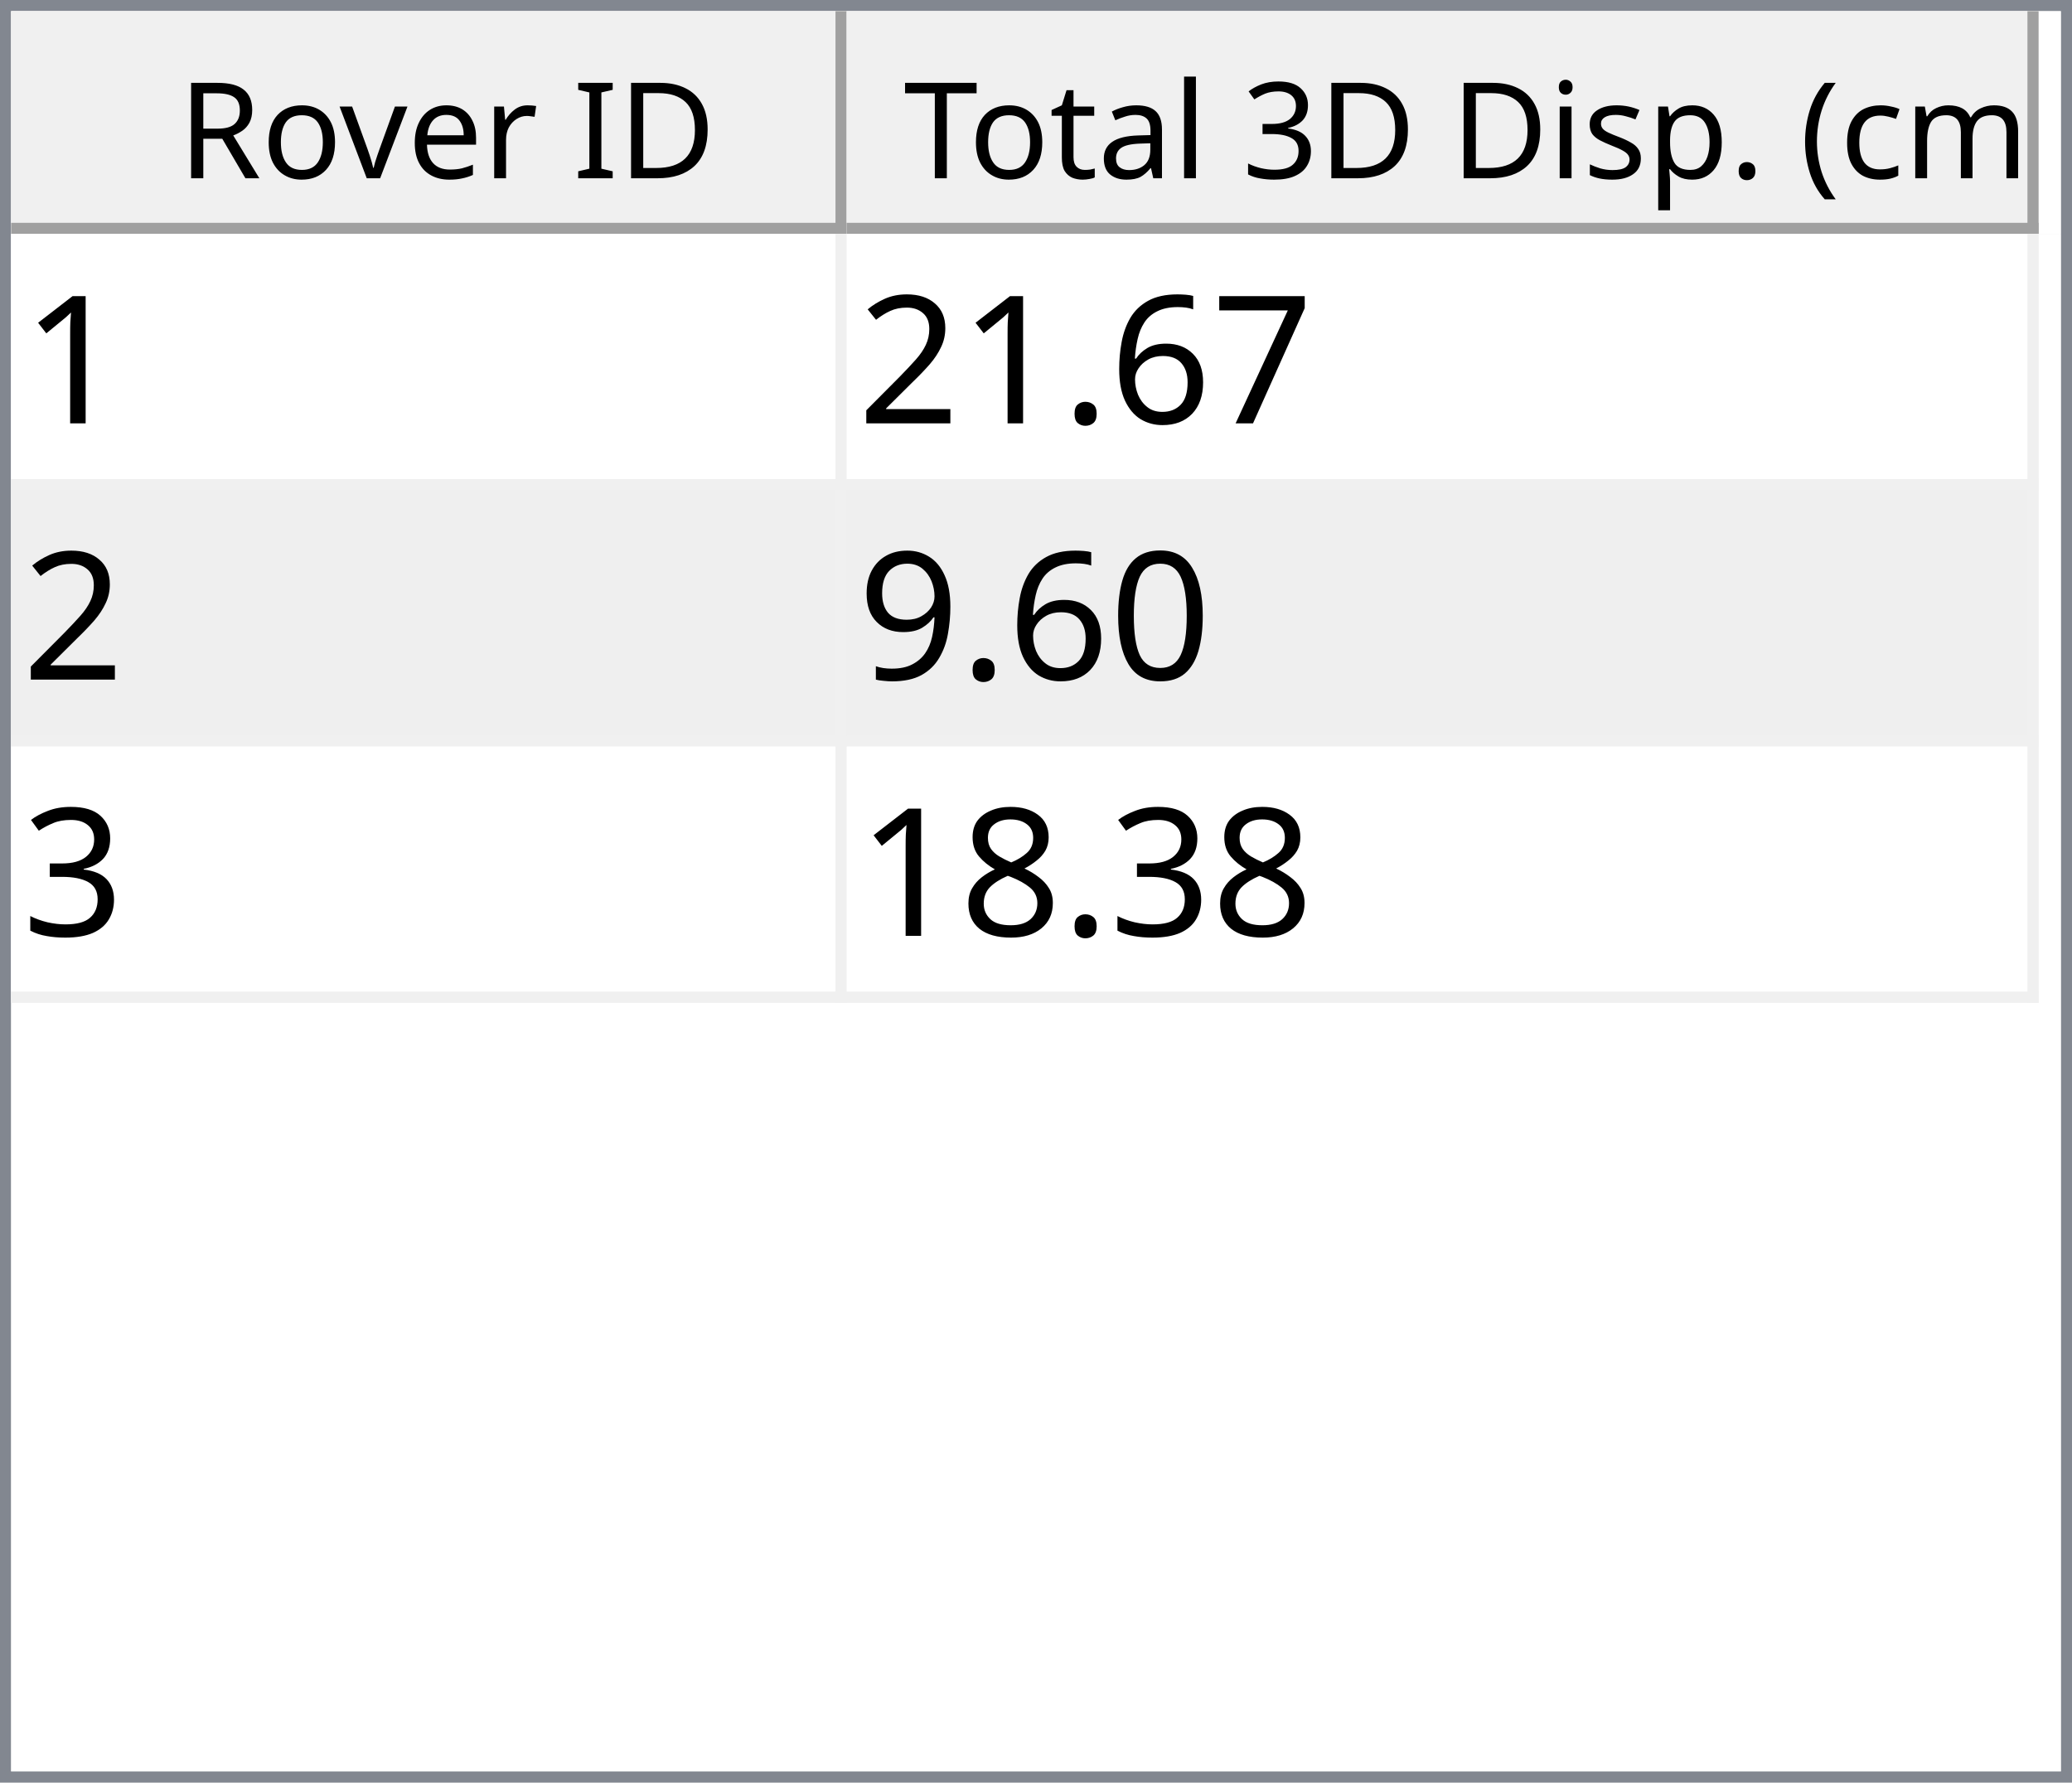
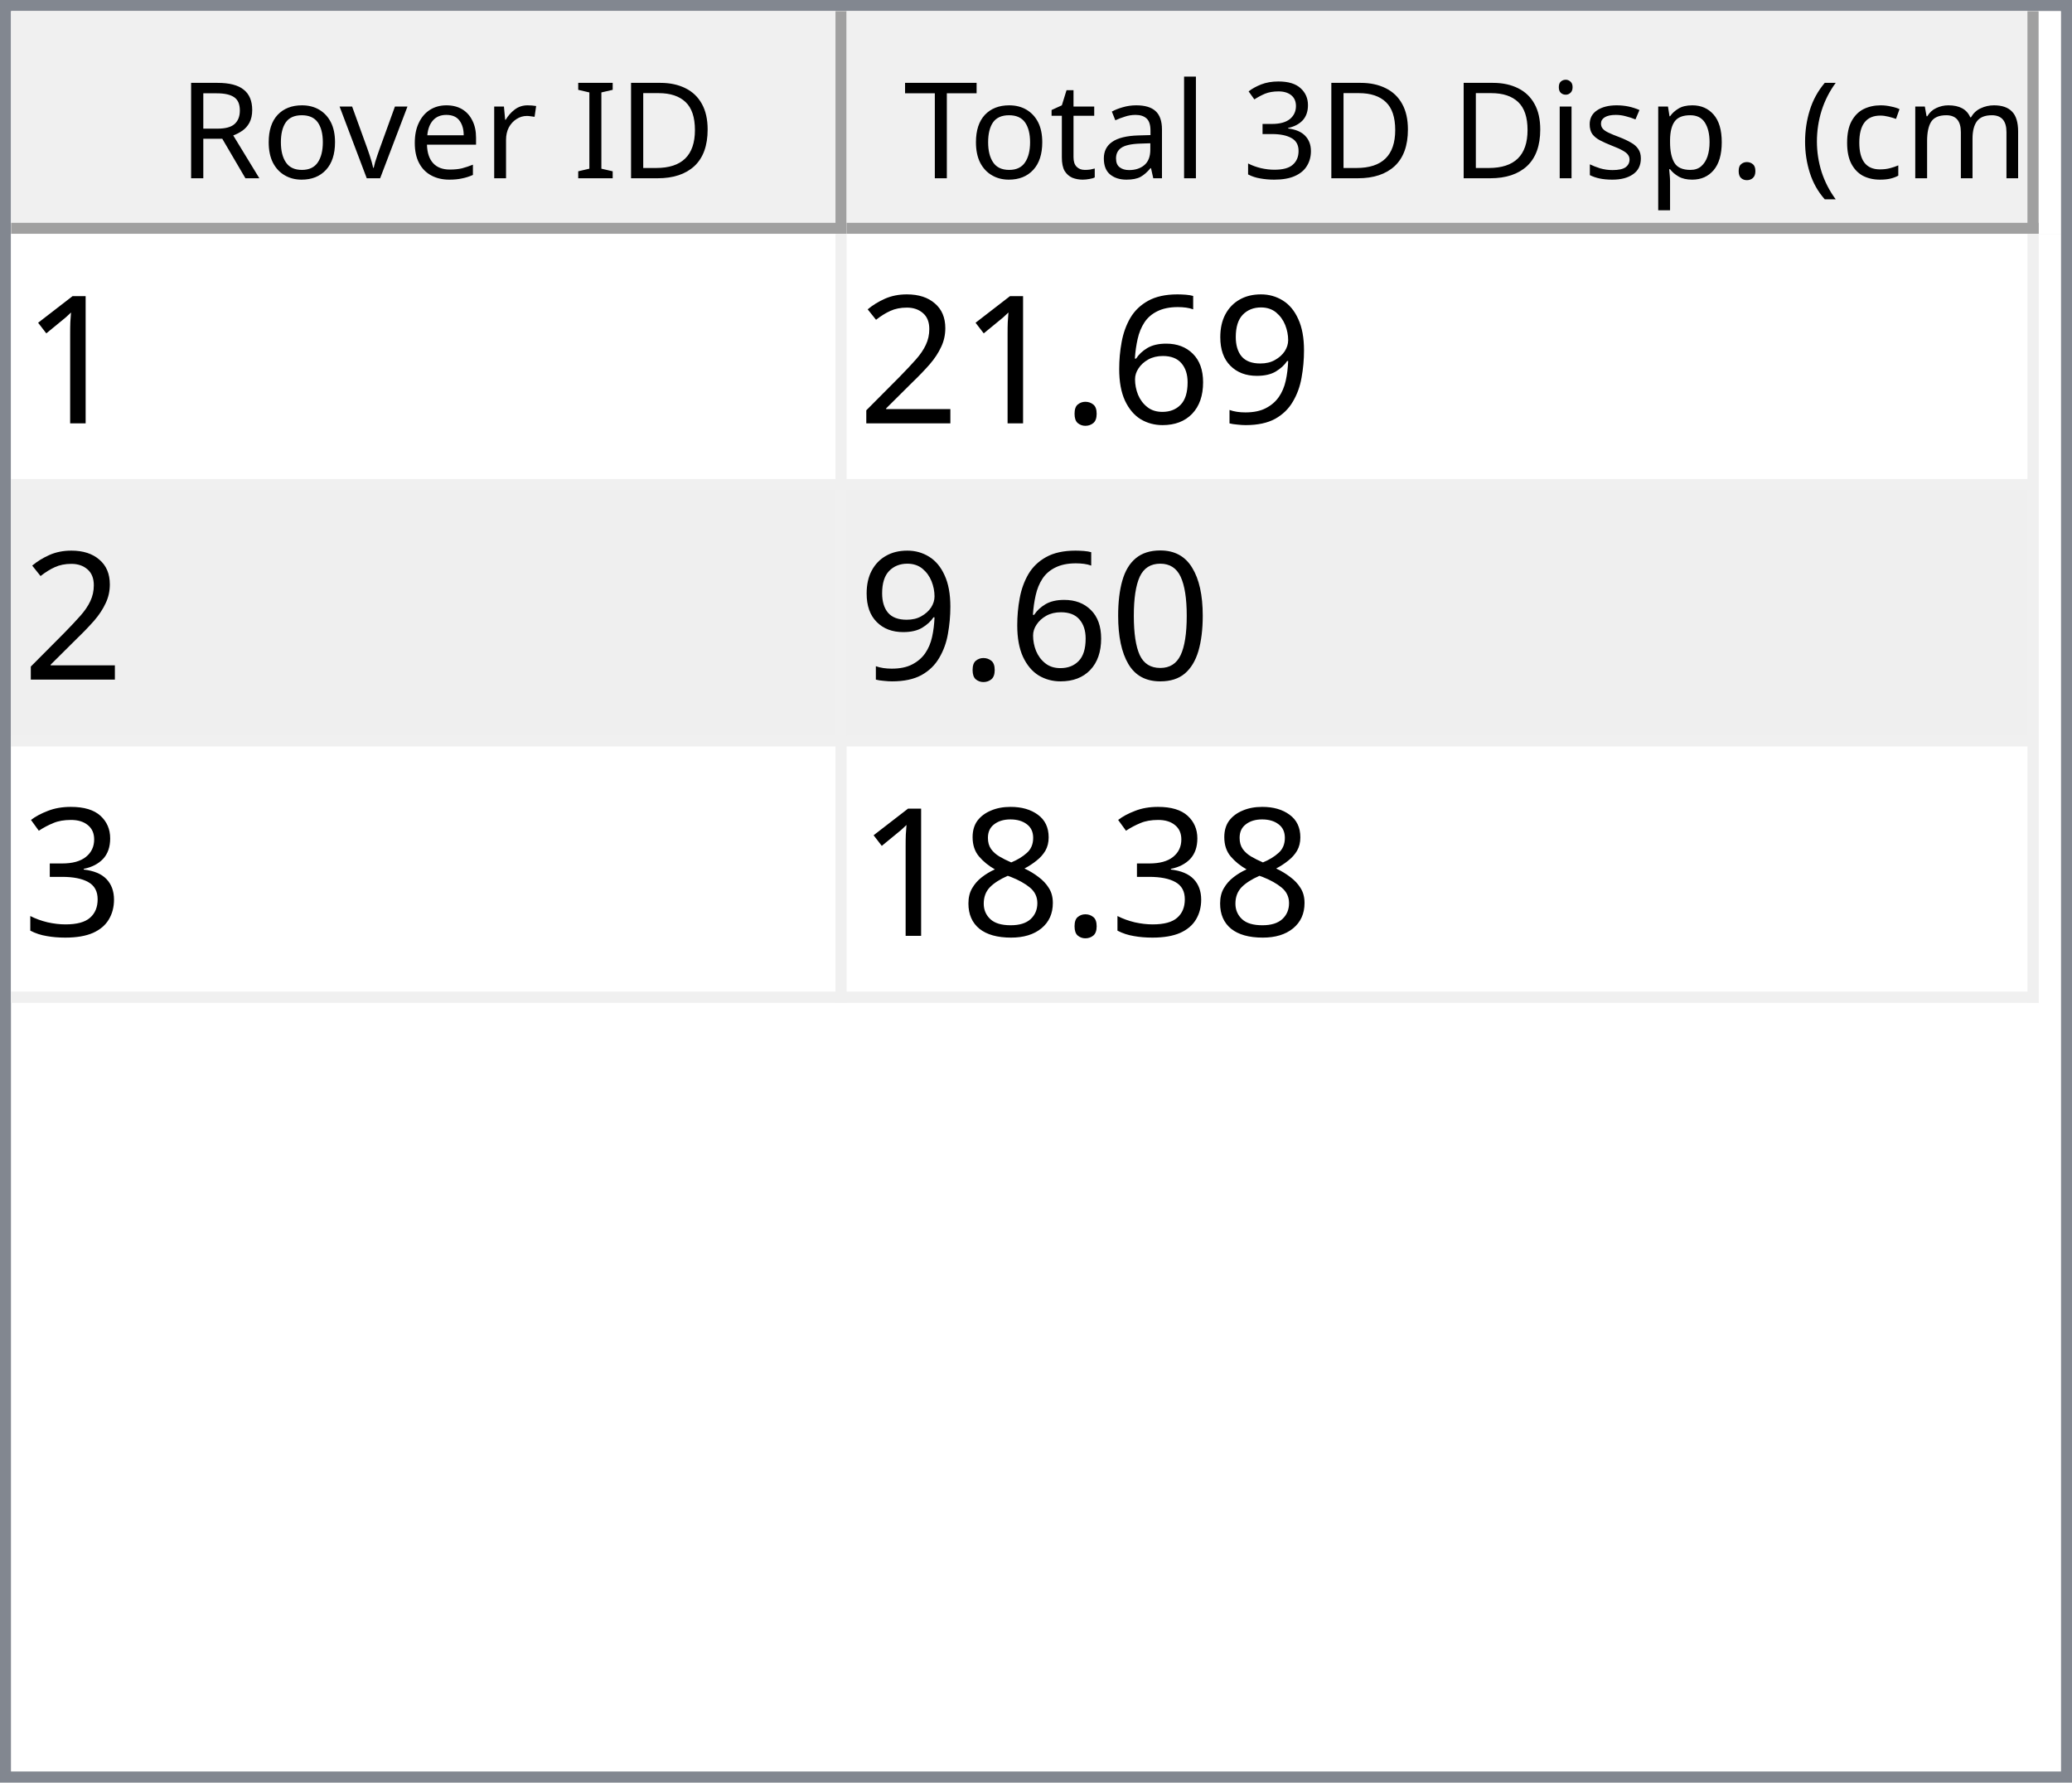
<svg xmlns="http://www.w3.org/2000/svg" style="fill-opacity:1; color-rendering:auto; color-interpolation:auto; text-rendering:auto; stroke:black; stroke-linecap:square; stroke-miterlimit:10; shape-rendering:auto; stroke-opacity:1; fill:black; stroke-dasharray:none; font-weight:normal; stroke-width:1; font-family:'Dialog'; font-style:normal; stroke-linejoin:miter; font-size:12px; stroke-dashoffset:0; image-rendering:auto;" width="186" height="160">
  <defs id="genericDefs" />
  <g>
    <defs id="defs1">
      <clipPath clipPathUnits="userSpaceOnUse" id="clipPath1">
        <path d="M0 0 L186 0 L186 160 L0 160 L0 0 Z" />
      </clipPath>
      <clipPath clipPathUnits="userSpaceOnUse" id="clipPath2">
        <path d="M0 0 L0 160 L186 160 L186 0 Z" />
      </clipPath>
      <clipPath clipPathUnits="userSpaceOnUse" id="clipPath3">
        <path d="M0 0 L0 20 L184 20 L184 0 Z" />
      </clipPath>
      <clipPath clipPathUnits="userSpaceOnUse" id="clipPath4">
        <path d="M0 0 L0 20 L75 20 L75 0 Z" />
      </clipPath>
      <clipPath clipPathUnits="userSpaceOnUse" id="clipPath5">
        <path d="M1 1 L1 19 L74 19 L74 1 Z" />
      </clipPath>
      <clipPath clipPathUnits="userSpaceOnUse" id="clipPath6">
        <path d="M0 0 L0 18 L73 18 L73 0 Z" />
      </clipPath>
      <clipPath clipPathUnits="userSpaceOnUse" id="clipPath7">
        <path d="M-0.5 -0.5 L-0.5 19.5 L74.5 19.5 L74.5 -0.5 Z" />
      </clipPath>
      <clipPath clipPathUnits="userSpaceOnUse" id="clipPath8">
        <path d="M0 0 L0 20 L107 20 L107 0 Z" />
      </clipPath>
      <clipPath clipPathUnits="userSpaceOnUse" id="clipPath9">
        <path d="M1 1 L1 19 L106 19 L106 1 Z" />
      </clipPath>
      <clipPath clipPathUnits="userSpaceOnUse" id="clipPath10">
        <path d="M0 0 L0 18 L105 18 L105 0 Z" />
      </clipPath>
      <clipPath clipPathUnits="userSpaceOnUse" id="clipPath11">
        <path d="M-0.5 -0.5 L-0.5 19.5 L106.5 19.5 L106.5 -0.5 Z" />
      </clipPath>
      <clipPath clipPathUnits="userSpaceOnUse" id="clipPath12">
        <path d="M0 0 L0 138 L184 138 L184 0 Z" />
      </clipPath>
      <clipPath clipPathUnits="userSpaceOnUse" id="clipPath13">
        <path d="M0 0 L0 69 L182 69 L182 0 Z" />
      </clipPath>
      <clipPath clipPathUnits="userSpaceOnUse" id="clipPath14">
        <path d="M-0.5 -0.5 L-0.5 68.5 L181.5 68.5 L181.5 -0.5 Z" />
      </clipPath>
      <clipPath clipPathUnits="userSpaceOnUse" id="clipPath15">
        <path d="M0 0 L0 22 L74 22 L74 0 Z" />
      </clipPath>
      <clipPath clipPathUnits="userSpaceOnUse" id="clipPath16">
        <path d="M0 0 L0 22 L106 22 L106 0 Z" />
      </clipPath>
      <font horiz-adv-x="64.551" id="font1">
        <font-face ascent="107.91" descent="25.098" units-per-em="100" style="font-style:normal; font-family:Segoe UI; font-weight:normal;" />
        <missing-glyph horiz-adv-x="64.551" d="M8.109 0 L8.109 68.266 L56.453 68.266 L56.453 0 L8.109 0 ZM15.328 7.234 L49.219 7.234 L49.219 61.031 L15.328 61.031 L15.328 7.234 Z" />
        <glyph unicode="D" horiz-adv-x="70.117" d="M9.188 0 L9.188 70.016 L28.516 70.016 Q65.531 70.016 65.531 35.891 Q65.531 19.672 55.25 9.836 Q44.969 0 27.734 0 L9.188 0 ZM17.391 62.594 L17.391 7.422 L27.828 7.422 Q41.609 7.422 49.273 14.797 Q56.938 22.172 56.938 35.688 Q56.938 62.594 28.328 62.594 L17.391 62.594 Z" />
        <glyph unicode="I" horiz-adv-x="26.611" d="M17.391 0 L9.188 0 L9.188 70.016 L17.391 70.016 L17.391 0 Z" />
        <glyph unicode=" " horiz-adv-x="27.393" d="" />
        <glyph unicode="r" horiz-adv-x="34.766" d="M34.188 41.891 Q32.078 43.5 28.125 43.5 Q23 43.5 19.555 38.672 Q16.109 33.844 16.109 25.484 L16.109 0 L8.109 0 L8.109 50 L16.109 50 L16.109 39.703 L16.312 39.703 Q18.016 44.969 21.531 47.922 Q25.047 50.875 29.391 50.875 Q32.516 50.875 34.188 50.203 L34.188 41.891 Z" />
        <glyph unicode="e" horiz-adv-x="52.295" d="M48.297 23 L12.984 23 Q13.188 14.656 17.484 10.109 Q21.781 5.562 29.297 5.562 Q37.75 5.562 44.828 11.141 L44.828 3.609 Q38.234 -1.172 27.391 -1.172 Q16.797 -1.172 10.742 5.641 Q4.688 12.453 4.688 24.812 Q4.688 36.469 11.305 43.82 Q17.922 51.172 27.734 51.172 Q37.547 51.172 42.922 44.828 Q48.297 38.484 48.297 27.203 L48.297 23 ZM40.094 29.781 Q40.047 36.719 36.75 40.578 Q33.453 44.438 27.594 44.438 Q21.922 44.438 17.969 40.383 Q14.016 36.328 13.094 29.781 L40.094 29.781 Z" />
        <glyph unicode="v" horiz-adv-x="47.9" d="M47.406 50 L27.484 0 L19.625 0 L0.688 50 L9.469 50 L22.172 13.672 Q23.578 9.672 23.922 6.688 L24.125 6.688 Q24.609 10.453 25.688 13.484 L38.969 50 L47.406 50 Z" />
        <glyph unicode="o" horiz-adv-x="58.594" d="M29 -1.172 Q17.922 -1.172 11.305 5.836 Q4.688 12.844 4.688 24.422 Q4.688 37.016 11.57 44.094 Q18.453 51.172 30.172 51.172 Q41.359 51.172 47.633 44.289 Q53.906 37.406 53.906 25.203 Q53.906 13.234 47.141 6.031 Q40.375 -1.172 29 -1.172 ZM29.594 44.438 Q21.875 44.438 17.383 39.188 Q12.891 33.938 12.891 24.703 Q12.891 15.828 17.43 10.695 Q21.969 5.562 29.594 5.562 Q37.359 5.562 41.531 10.594 Q45.703 15.625 45.703 24.906 Q45.703 34.281 41.531 39.359 Q37.359 44.438 29.594 44.438 Z" />
        <glyph unicode="R" horiz-adv-x="59.814" d="M59.375 0 L49.609 0 L37.891 19.625 Q36.281 22.359 34.766 24.289 Q33.25 26.219 31.664 27.438 Q30.078 28.656 28.25 29.219 Q26.422 29.781 24.125 29.781 L17.391 29.781 L17.391 0 L9.188 0 L9.188 70.016 L30.078 70.016 Q34.672 70.016 38.555 68.867 Q42.438 67.719 45.289 65.375 Q48.141 63.031 49.758 59.547 Q51.375 56.062 51.375 51.375 Q51.375 47.703 50.273 44.656 Q49.172 41.609 47.148 39.211 Q45.125 36.812 42.266 35.133 Q39.406 33.453 35.844 32.516 L35.844 32.328 Q37.594 31.547 38.891 30.547 Q40.188 29.547 41.359 28.18 Q42.531 26.812 43.68 25.078 Q44.828 23.344 46.234 21.047 L59.375 0 ZM17.391 62.594 L17.391 37.203 L28.516 37.203 Q31.594 37.203 34.203 38.133 Q36.812 39.062 38.719 40.797 Q40.625 42.531 41.703 45.047 Q42.781 47.562 42.781 50.688 Q42.781 56.297 39.141 59.445 Q35.5 62.594 28.609 62.594 L17.391 62.594 Z" />
        <glyph unicode=")" horiz-adv-x="30.176" d="M8.297 -15.922 L1.172 -15.922 Q16.406 2.344 16.406 26.812 Q16.406 51.469 1.078 70.016 L8.297 70.016 Q23.531 52.156 23.531 26.703 Q23.531 1.375 8.297 -15.922 Z" />
        <glyph unicode="m" horiz-adv-x="86.133" d="M79.109 0 L71.094 0 L71.094 28.719 Q71.094 37.016 68.531 40.727 Q65.969 44.438 59.906 44.438 Q54.781 44.438 51.195 39.75 Q47.609 35.062 47.609 28.516 L47.609 0 L39.594 0 L39.594 29.688 Q39.594 44.438 28.219 44.438 Q22.953 44.438 19.531 40.016 Q16.109 35.594 16.109 28.516 L16.109 0 L8.109 0 L8.109 50 L16.109 50 L16.109 42.094 L16.312 42.094 Q21.625 51.172 31.844 51.172 Q36.969 51.172 40.773 48.312 Q44.578 45.453 46 40.828 Q51.562 51.172 62.594 51.172 Q79.109 51.172 79.109 30.812 L79.109 0 Z" />
        <glyph unicode="c" horiz-adv-x="46.191" d="M42.188 2.297 Q36.422 -1.172 28.516 -1.172 Q17.828 -1.172 11.258 5.789 Q4.688 12.75 4.688 23.828 Q4.688 36.188 11.766 43.68 Q18.844 51.172 30.672 51.172 Q37.25 51.172 42.281 48.734 L42.281 40.531 Q36.719 44.438 30.375 44.438 Q22.703 44.438 17.797 38.945 Q12.891 33.453 12.891 24.516 Q12.891 15.719 17.508 10.641 Q22.125 5.562 29.891 5.562 Q36.422 5.562 42.188 9.906 L42.188 2.297 Z" />
        <glyph unicode="(" horiz-adv-x="30.176" d="M29.109 -15.922 L21.969 -15.922 Q6.844 1.375 6.844 26.703 Q6.844 52.156 21.969 70.016 L29.203 70.016 Q13.875 51.469 13.875 26.812 Q13.875 2.344 29.109 -15.922 Z" />
        <glyph unicode="." horiz-adv-x="21.68" d="M10.891 -1.078 Q8.641 -1.078 7.055 0.539 Q5.469 2.156 5.469 4.391 Q5.469 6.641 7.055 8.273 Q8.641 9.906 10.891 9.906 Q13.188 9.906 14.797 8.273 Q16.406 6.641 16.406 4.391 Q16.406 2.156 14.797 0.539 Q13.188 -1.078 10.891 -1.078 Z" />
        <glyph unicode="p" horiz-adv-x="58.789" d="M16.312 7.234 L16.109 7.234 L16.109 -23 L8.109 -23 L8.109 50 L16.109 50 L16.109 41.219 L16.312 41.219 Q22.219 51.172 33.594 51.172 Q43.266 51.172 48.688 44.461 Q54.109 37.75 54.109 26.469 Q54.109 13.922 48 6.375 Q41.891 -1.172 31.297 -1.172 Q21.578 -1.172 16.312 7.234 ZM16.109 27.391 L16.109 20.406 Q16.109 14.203 20.141 9.883 Q24.172 5.562 30.375 5.562 Q37.641 5.562 41.773 11.133 Q45.906 16.703 45.906 26.609 Q45.906 34.969 42.047 39.703 Q38.188 44.438 31.594 44.438 Q24.609 44.438 20.359 39.578 Q16.109 34.719 16.109 27.391 Z" />
        <glyph unicode="s" horiz-adv-x="42.432" d="M5.078 1.812 L5.078 10.406 Q11.625 5.562 19.484 5.562 Q30.031 5.562 30.031 12.594 Q30.031 14.594 29.125 15.992 Q28.219 17.391 26.68 18.461 Q25.141 19.531 23.07 20.383 Q21 21.234 18.609 22.172 Q15.281 23.484 12.766 24.828 Q10.25 26.172 8.57 27.859 Q6.891 29.547 6.031 31.695 Q5.172 33.844 5.172 36.719 Q5.172 40.234 6.789 42.945 Q8.406 45.656 11.086 47.484 Q13.766 49.312 17.211 50.242 Q20.656 51.172 24.312 51.172 Q30.812 51.172 35.938 48.922 L35.938 40.828 Q30.422 44.438 23.25 44.438 Q21 44.438 19.195 43.922 Q17.391 43.406 16.094 42.477 Q14.797 41.547 14.086 40.258 Q13.375 38.969 13.375 37.406 Q13.375 35.453 14.086 34.133 Q14.797 32.812 16.164 31.789 Q17.531 30.766 19.484 29.938 Q21.438 29.109 23.922 28.125 Q27.25 26.859 29.883 25.516 Q32.516 24.172 34.375 22.484 Q36.234 20.797 37.234 18.602 Q38.234 16.406 38.234 13.375 Q38.234 9.672 36.602 6.938 Q34.969 4.203 32.234 2.398 Q29.5 0.594 25.93 -0.289 Q22.359 -1.172 18.453 -1.172 Q10.75 -1.172 5.078 1.812 Z" />
        <glyph unicode="i" horiz-adv-x="24.219" d="M12.203 62.703 Q10.062 62.703 8.547 64.164 Q7.031 65.625 7.031 67.875 Q7.031 70.125 8.547 71.609 Q10.062 73.094 12.203 73.094 Q14.406 73.094 15.945 71.609 Q17.484 70.125 17.484 67.875 Q17.484 65.719 15.945 64.211 Q14.406 62.703 12.203 62.703 ZM16.109 0 L8.109 0 L8.109 50 L16.109 50 L16.109 0 Z" />
        <glyph unicode="3" horiz-adv-x="53.906" d="M46.531 19.828 Q46.531 15.094 44.75 11.211 Q42.969 7.328 39.719 4.57 Q36.469 1.812 31.93 0.297 Q27.391 -1.219 21.922 -1.219 Q11.922 -1.219 6 2.594 L6 11.188 Q13.094 5.609 22.219 5.609 Q25.875 5.609 28.828 6.539 Q31.781 7.469 33.906 9.227 Q36.031 10.984 37.18 13.477 Q38.328 15.969 38.328 19.094 Q38.328 32.812 18.797 32.812 L12.984 32.812 L12.984 39.594 L18.5 39.594 Q35.797 39.594 35.797 52.484 Q35.797 64.406 22.609 64.406 Q15.188 64.406 8.688 59.422 L8.688 67.188 Q15.375 71.188 24.609 71.188 Q29 71.188 32.57 69.969 Q36.141 68.75 38.68 66.555 Q41.219 64.359 42.609 61.281 Q44 58.203 44 54.5 Q44 40.672 30.031 36.719 L30.031 36.531 Q33.594 36.141 36.625 34.797 Q39.656 33.453 41.852 31.305 Q44.047 29.156 45.289 26.25 Q46.531 23.344 46.531 19.828 Z" />
        <glyph unicode="l" horiz-adv-x="24.219" d="M16.109 0 L8.109 0 L8.109 74.031 L16.109 74.031 L16.109 0 Z" />
        <glyph unicode="a" horiz-adv-x="50.879" d="M43.891 0 L35.891 0 L35.891 7.812 L35.688 7.812 Q30.469 -1.172 20.312 -1.172 Q12.844 -1.172 8.617 2.781 Q4.391 6.734 4.391 13.281 Q4.391 27.297 20.906 29.594 L35.891 31.688 Q35.891 44.438 25.594 44.438 Q16.547 44.438 9.281 38.281 L9.281 46.484 Q16.656 51.172 26.266 51.172 Q43.891 51.172 43.891 32.516 L43.891 0 ZM35.891 25.297 L23.828 23.641 Q18.266 22.859 15.43 20.875 Q12.594 18.891 12.594 13.875 Q12.594 10.203 15.211 7.883 Q17.828 5.562 22.172 5.562 Q28.125 5.562 32.008 9.742 Q35.891 13.922 35.891 20.312 L35.891 25.297 Z" />
        <glyph unicode="t" horiz-adv-x="33.887" d="M31.297 0.484 Q28.469 -1.078 23.828 -1.078 Q10.688 -1.078 10.688 13.578 L10.688 43.172 L2.094 43.172 L2.094 50 L10.688 50 L10.688 62.203 L18.703 64.797 L18.703 50 L31.297 50 L31.297 43.172 L18.703 43.172 L18.703 14.984 Q18.703 9.969 20.414 7.82 Q22.125 5.672 26.078 5.672 Q29.109 5.672 31.297 7.328 L31.297 0.484 Z" />
        <glyph unicode="T" horiz-adv-x="52.393" d="M50.594 62.594 L30.375 62.594 L30.375 0 L22.172 0 L22.172 62.594 L2 62.594 L2 70.016 L50.594 70.016 L50.594 62.594 Z" />
      </font>
      <font horiz-adv-x="75.0" id="font2">
        <font-face ascent="100.537" descent="21.973" units-per-em="100" style="font-style:normal; font-family:sans-serif; font-weight:normal;" />
        <missing-glyph horiz-adv-x="75.0" d="M12.5 0 L12.5 62.5 L62.5 62.5 L62.5 0 L12.5 0 ZM14.062 1.562 L60.938 1.562 L60.938 60.938 L14.062 60.938 L14.062 1.562 Z" />
        <glyph unicode="1" horiz-adv-x="55.615" d="M37.25 0 L28.469 0 L28.469 56 Q25.297 52.984 20.141 49.953 Q14.984 46.922 10.891 45.406 L10.891 53.906 Q18.266 57.375 23.781 62.305 Q29.297 67.234 31.594 71.875 L37.25 71.875 L37.25 0 Z" />
-         <glyph unicode="7" horiz-adv-x="55.615" d="M4.734 62.203 L4.734 70.656 L51.078 70.656 L51.078 63.812 Q44.234 56.547 37.523 44.484 Q30.812 32.422 27.156 19.672 Q24.516 10.688 23.781 0 L14.75 0 Q14.891 8.453 18.062 20.414 Q21.234 32.375 27.172 43.484 Q33.109 54.594 39.797 62.203 L4.734 62.203 Z" />
+         <glyph unicode="9" horiz-adv-x="55.615" d="M5.469 16.547 L13.922 17.328 Q14.984 11.375 18.016 8.688 Q21.047 6 25.781 6 Q29.828 6 32.883 7.859 Q35.938 9.719 37.891 12.82 Q39.844 15.922 41.164 21.195 Q42.484 26.469 42.484 31.938 Q42.484 32.516 42.438 33.688 Q39.797 29.5 35.234 26.883 Q30.672 24.266 25.344 24.266 Q16.453 24.266 10.305 30.711 Q4.156 37.156 4.156 47.703 Q4.156 58.594 10.578 65.234 Q17 71.875 26.656 71.875 Q33.641 71.875 39.43 68.117 Q45.219 64.359 48.219 57.398 Q51.219 50.438 51.219 37.25 Q51.219 23.531 48.242 15.406 Q45.266 7.281 39.383 3.031 Q33.5 -1.219 25.594 -1.219 Q17.188 -1.219 11.867 3.445 Q6.547 8.109 5.469 16.547 ZM41.453 48.141 Q41.453 55.719 37.43 60.156 Q33.406 64.594 27.734 64.594 Q21.875 64.594 17.531 59.812 Q13.188 55.031 13.188 47.406 Q13.188 40.578 17.312 36.305 Q21.438 32.031 27.484 32.031 Q33.594 32.031 37.523 36.305 Q41.453 40.578 41.453 48.141 Z" />
        <glyph unicode="6" horiz-adv-x="55.615" d="M49.75 54.047 L41.016 53.375 Q39.844 58.547 37.703 60.891 Q34.125 64.656 28.906 64.656 Q24.703 64.656 21.531 62.312 Q17.391 59.281 14.992 53.469 Q12.594 47.656 12.5 36.922 Q15.672 41.75 20.266 44.094 Q24.859 46.438 29.891 46.438 Q38.672 46.438 44.852 39.969 Q51.031 33.5 51.031 23.25 Q51.031 16.5 48.125 10.719 Q45.219 4.938 40.141 1.859 Q35.062 -1.219 28.609 -1.219 Q17.625 -1.219 10.695 6.859 Q3.766 14.938 3.766 33.5 Q3.766 54.25 11.422 63.672 Q18.109 71.875 29.438 71.875 Q37.891 71.875 43.289 67.141 Q48.688 62.406 49.75 54.047 ZM13.875 23.188 Q13.875 18.656 15.797 14.508 Q17.719 10.359 21.188 8.18 Q24.656 6 28.469 6 Q34.031 6 38.039 10.492 Q42.047 14.984 42.047 22.703 Q42.047 30.125 38.086 34.398 Q34.125 38.672 28.125 38.672 Q22.172 38.672 18.023 34.398 Q13.875 30.125 13.875 23.188 Z" />
        <glyph unicode="." horiz-adv-x="27.783" d="M9.078 0 L9.078 10.016 L19.094 10.016 L19.094 0 L9.078 0 Z" />
        <glyph unicode="2" horiz-adv-x="55.615" d="M50.344 8.453 L50.344 0 L3.031 0 Q2.938 3.172 4.047 6.109 Q5.859 10.938 9.836 15.625 Q13.812 20.312 21.344 26.469 Q33.016 36.031 37.117 41.625 Q41.219 47.219 41.219 52.203 Q41.219 57.422 37.477 61.008 Q33.734 64.594 27.734 64.594 Q21.391 64.594 17.578 60.789 Q13.766 56.984 13.719 50.25 L4.688 51.172 Q5.609 61.281 11.664 66.578 Q17.719 71.875 27.938 71.875 Q38.234 71.875 44.242 66.164 Q50.25 60.453 50.25 52 Q50.25 47.703 48.492 43.555 Q46.734 39.406 42.656 34.812 Q38.578 30.219 29.109 22.219 Q21.188 15.578 18.945 13.211 Q16.703 10.844 15.234 8.453 L50.344 8.453 Z" />
        <glyph unicode="0" horiz-adv-x="55.615" d="M4.156 35.297 Q4.156 48 6.766 55.742 Q9.375 63.484 14.523 67.68 Q19.672 71.875 27.484 71.875 Q33.25 71.875 37.594 69.555 Q41.938 67.234 44.773 62.867 Q47.609 58.5 49.219 52.227 Q50.828 45.953 50.828 35.297 Q50.828 22.703 48.242 14.969 Q45.656 7.234 40.508 3.008 Q35.359 -1.219 27.484 -1.219 Q17.141 -1.219 11.234 6.203 Q4.156 15.141 4.156 35.297 ZM13.188 35.297 Q13.188 17.672 17.312 11.836 Q21.438 6 27.484 6 Q33.547 6 37.672 11.859 Q41.797 17.719 41.797 35.297 Q41.797 52.984 37.672 58.789 Q33.547 64.594 27.391 64.594 Q21.344 64.594 17.719 59.469 Q13.188 52.938 13.188 35.297 Z" />
-         <glyph unicode="9" horiz-adv-x="55.615" d="M5.469 16.547 L13.922 17.328 Q14.984 11.375 18.016 8.688 Q21.047 6 25.781 6 Q29.828 6 32.883 7.859 Q35.938 9.719 37.891 12.82 Q39.844 15.922 41.164 21.195 Q42.484 26.469 42.484 31.938 Q42.484 32.516 42.438 33.688 Q39.797 29.5 35.234 26.883 Q30.672 24.266 25.344 24.266 Q16.453 24.266 10.305 30.711 Q4.156 37.156 4.156 47.703 Q4.156 58.594 10.578 65.234 Q17 71.875 26.656 71.875 Q33.641 71.875 39.43 68.117 Q45.219 64.359 48.219 57.398 Q51.219 50.438 51.219 37.25 Q51.219 23.531 48.242 15.406 Q45.266 7.281 39.383 3.031 Q33.5 -1.219 25.594 -1.219 Q17.188 -1.219 11.867 3.445 Q6.547 8.109 5.469 16.547 ZM41.453 48.141 Q41.453 55.719 37.43 60.156 Q33.406 64.594 27.734 64.594 Q21.875 64.594 17.531 59.812 Q13.188 55.031 13.188 47.406 Q13.188 40.578 17.312 36.305 Q21.438 32.031 27.484 32.031 Q33.594 32.031 37.523 36.305 Q41.453 40.578 41.453 48.141 Z" />
        <glyph unicode="3" horiz-adv-x="55.615" d="M4.203 18.891 L12.984 20.062 Q14.5 12.594 18.141 9.297 Q21.781 6 27 6 Q33.203 6 37.477 10.297 Q41.75 14.594 41.75 20.953 Q41.75 27 37.797 30.93 Q33.844 34.859 27.734 34.859 Q25.25 34.859 21.531 33.891 L22.516 41.609 Q23.391 41.5 23.922 41.5 Q29.547 41.5 34.039 44.43 Q38.531 47.359 38.531 53.469 Q38.531 58.297 35.258 61.477 Q31.984 64.656 26.812 64.656 Q21.688 64.656 18.266 61.43 Q14.844 58.203 13.875 51.766 L5.078 53.328 Q6.688 62.156 12.398 67.016 Q18.109 71.875 26.609 71.875 Q32.469 71.875 37.398 69.359 Q42.328 66.844 44.945 62.5 Q47.562 58.156 47.562 53.266 Q47.562 48.641 45.07 44.828 Q42.578 41.016 37.703 38.766 Q44.047 37.312 47.562 32.695 Q51.078 28.078 51.078 21.141 Q51.078 11.766 44.242 5.25 Q37.406 -1.266 26.953 -1.266 Q17.531 -1.266 11.305 4.352 Q5.078 9.969 4.203 18.891 Z" />
        <glyph unicode="8" horiz-adv-x="55.615" d="M17.672 38.812 Q12.203 40.828 9.57 44.539 Q6.938 48.25 6.938 53.422 Q6.938 61.234 12.555 66.555 Q18.172 71.875 27.484 71.875 Q36.859 71.875 42.578 66.43 Q48.297 60.984 48.297 53.172 Q48.297 48.188 45.68 44.508 Q43.062 40.828 37.75 38.812 Q44.344 36.672 47.781 31.883 Q51.219 27.094 51.219 20.453 Q51.219 11.281 44.727 5.031 Q38.234 -1.219 27.641 -1.219 Q17.047 -1.219 10.547 5.055 Q4.047 11.328 4.047 20.703 Q4.047 27.688 7.594 32.398 Q11.141 37.109 17.672 38.812 ZM15.922 53.719 Q15.922 48.641 19.195 45.414 Q22.469 42.188 27.688 42.188 Q32.766 42.188 36.016 45.383 Q39.266 48.578 39.266 53.219 Q39.266 58.062 35.914 61.359 Q32.562 64.656 27.594 64.656 Q22.562 64.656 19.242 61.43 Q15.922 58.203 15.922 53.719 ZM13.094 20.656 Q13.094 16.891 14.875 13.375 Q16.656 9.859 20.172 7.93 Q23.688 6 27.734 6 Q34.031 6 38.133 10.055 Q42.234 14.109 42.234 20.359 Q42.234 26.703 38.016 30.859 Q33.797 35.016 27.438 35.016 Q21.234 35.016 17.164 30.914 Q13.094 26.812 13.094 20.656 Z" />
      </font>
    </defs>
    <g style="fill:white; stroke:white;">
      <rect x="0" y="0" width="186" style="clip-path:url(#clipPath1); stroke:none;" height="160" />
    </g>
    <g style="fill:white; text-rendering:optimizeSpeed; color-rendering:optimizeSpeed; image-rendering:optimizeSpeed; shape-rendering:crispEdges; stroke:white; color-interpolation:sRGB;">
      <rect x="0" width="186" height="160" y="0" style="stroke:none;" />
      <path style="stroke:none;" d="M0 160 L186 160 L186 0 L0 0 Z" />
    </g>
    <g style="fill:rgb(240,240,240); font-family:'Segoe UI'; stroke:rgb(240,240,240);">
      <rect x="0" y="0" width="186" style="clip-path:url(#clipPath2); stroke:none;" height="160" />
    </g>
    <g style="fill:rgb(130,135,144); font-family:'Segoe UI'; stroke:rgb(130,135,144);">
      <path d="M0 0 L186 0 L186 160 L0 160 L0 0 ZM1 1 L185 1 L185 159 L1 159 L1 1 Z" style="fill-rule:evenodd; clip-path:url(#clipPath2); stroke:none;" />
    </g>
    <g style="fill:white; font-family:'Segoe UI'; stroke:white;" transform="translate(1,1)">
      <rect x="0" y="0" width="184" style="clip-path:url(#clipPath3); stroke:none;" height="20" />
    </g>
    <g style="fill:rgb(240,240,240); font-family:'Segoe UI'; stroke:rgb(240,240,240);" transform="translate(1,1)">
      <rect x="0" y="0" width="75" style="clip-path:url(#clipPath4); stroke:none;" height="20" />
    </g>
    <g style="font-family:'Segoe UI';" transform="translate(2,2)">
      <text x="14" xml:space="preserve" y="14" style="clip-path:url(#clipPath6); stroke:none;">Rover ID</text>
    </g>
    <g style="fill:rgb(160,160,160); font-family:'Segoe UI'; stroke:rgb(160,160,160); stroke-linejoin:bevel;" transform="translate(1.5,1.5)">
      <line x1="74" x2="74" y1="0" style="fill:none; clip-path:url(#clipPath7);" y2="19" />
    </g>
    <g style="fill:rgb(160,160,160); font-family:'Segoe UI'; stroke:rgb(160,160,160); stroke-linejoin:bevel;" transform="matrix(1,0,0,1,1,1) translate(0.5,0.5)">
      <line x1="0" x2="74" y1="19" style="fill:none; clip-path:url(#clipPath7);" y2="19" />
    </g>
    <g style="fill:rgb(240,240,240); font-family:'Segoe UI'; stroke:rgb(240,240,240);" transform="translate(76,1)">
      <rect x="0" y="0" width="107" style="clip-path:url(#clipPath8); stroke:none;" height="20" />
    </g>
    <g style="font-family:'Segoe UI';" transform="translate(77,2)">
      <text x="1" xml:space="preserve" y="14" style="clip-path:url(#clipPath10); stroke:none;"> Total 3D Disp. (cm)</text>
    </g>
    <g style="fill:rgb(160,160,160); font-family:'Segoe UI'; stroke:rgb(160,160,160); stroke-linejoin:bevel;" transform="translate(76.5,1.5)">
      <line x1="106" x2="106" y1="0" style="fill:none; clip-path:url(#clipPath11);" y2="19" />
    </g>
    <g style="fill:rgb(160,160,160); font-family:'Segoe UI'; stroke:rgb(160,160,160); stroke-linejoin:bevel;" transform="matrix(1,0,0,1,76,1) translate(0.5,0.5)">
      <line x1="0" x2="106" y1="19" style="fill:none; clip-path:url(#clipPath11);" y2="19" />
    </g>
    <g style="fill:white; font-family:'Segoe UI'; stroke:white;" transform="translate(1,21)">
      <rect x="0" y="0" width="184" style="clip-path:url(#clipPath12); stroke:none;" height="138" />
    </g>
    <g style="fill:rgb(240,240,240); font-size:16px; font-family:sans-serif; stroke:rgb(240,240,240);" transform="translate(1,21)">
      <rect x="0" y="0" width="182" style="clip-path:url(#clipPath13); stroke:none;" height="69" />
      <line transform="translate(0.5,0.5)" x1="0" x2="181" y1="22" style="clip-path:url(#clipPath14); fill:none; stroke-linejoin:bevel;" y2="22" />
    </g>
    <g transform="matrix(1,0,0,1,1,21) translate(0.5,0.5)" style="fill:rgb(240,240,240); font-size:16px; font-family:sans-serif; stroke:rgb(240,240,240); stroke-linejoin:bevel;">
      <line x1="0" x2="181" y1="45" style="fill:none; clip-path:url(#clipPath14);" y2="45" />
    </g>
    <g transform="matrix(1,0,0,1,1,21) translate(0.5,0.5)" style="fill:rgb(240,240,240); font-size:16px; font-family:sans-serif; stroke:rgb(240,240,240); stroke-linejoin:bevel;">
      <line x1="0" x2="181" y1="68" style="fill:none; clip-path:url(#clipPath14);" y2="68" />
    </g>
    <g transform="matrix(1,0,0,1,1,21) translate(0.5,0.5)" style="fill:rgb(240,240,240); font-size:16px; font-family:sans-serif; stroke:rgb(240,240,240); stroke-linejoin:bevel;">
      <line x1="74" x2="74" y1="0" style="fill:none; clip-path:url(#clipPath14);" y2="68" />
    </g>
    <g transform="matrix(1,0,0,1,1,21) translate(0.5,0.5)" style="fill:rgb(240,240,240); font-size:16px; font-family:sans-serif; stroke:rgb(240,240,240); stroke-linejoin:bevel;">
      <line x1="181" x2="181" y1="0" style="fill:none; clip-path:url(#clipPath14);" y2="68" />
    </g>
    <g style="fill:white; font-size:16px; font-family:sans-serif; stroke:white;" transform="matrix(1,0,0,1,1,21)">
      <rect x="0" y="0" width="74" style="clip-path:url(#clipPath15); stroke:none;" height="22" />
      <text x="1" y="17" style="fill:black; clip-path:url(#clipPath15); stroke:none;" xml:space="preserve">1</text>
    </g>
    <g style="fill:white; font-size:16px; font-family:sans-serif; stroke:white;" transform="matrix(1,0,0,1,1,21) translate(75,0)">
      <rect x="0" y="0" width="106" style="clip-path:url(#clipPath16); stroke:none;" height="22" />
-       <text x="1" y="17" style="fill:black; clip-path:url(#clipPath16); stroke:none;" xml:space="preserve">21.67</text>
+       <text x="1" y="17" style="fill:black; clip-path:url(#clipPath16); stroke:none;" xml:space="preserve">21.69</text>
    </g>
    <g style="fill:rgb(239,239,239); font-size:16px; font-family:sans-serif; stroke:rgb(239,239,239);" transform="matrix(1,0,0,1,1,21) translate(0,23)">
      <rect x="0" y="0" width="74" style="clip-path:url(#clipPath15); stroke:none;" height="22" />
      <text x="1" y="17" style="fill:black; clip-path:url(#clipPath15); stroke:none;" xml:space="preserve">2</text>
    </g>
    <g style="fill:rgb(239,239,239); font-size:16px; font-family:sans-serif; stroke:rgb(239,239,239);" transform="matrix(1,0,0,1,1,21) translate(75,23)">
      <rect x="0" y="0" width="106" style="clip-path:url(#clipPath16); stroke:none;" height="22" />
      <text x="1" y="17" style="fill:black; clip-path:url(#clipPath16); stroke:none;" xml:space="preserve">9.60</text>
    </g>
    <g style="fill:white; font-size:16px; font-family:sans-serif; stroke:white;" transform="matrix(1,0,0,1,1,21) translate(0,46)">
      <rect x="0" y="0" width="74" style="clip-path:url(#clipPath15); stroke:none;" height="22" />
      <text x="1" y="17" style="fill:black; clip-path:url(#clipPath15); stroke:none;" xml:space="preserve">3</text>
    </g>
    <g style="fill:white; font-size:16px; font-family:sans-serif; stroke:white;" transform="matrix(1,0,0,1,1,21) translate(75,46)">
      <rect x="0" y="0" width="106" style="clip-path:url(#clipPath16); stroke:none;" height="22" />
      <text x="1" y="17" style="fill:black; clip-path:url(#clipPath16); stroke:none;" xml:space="preserve">18.38</text>
    </g>
  </g>
</svg>
